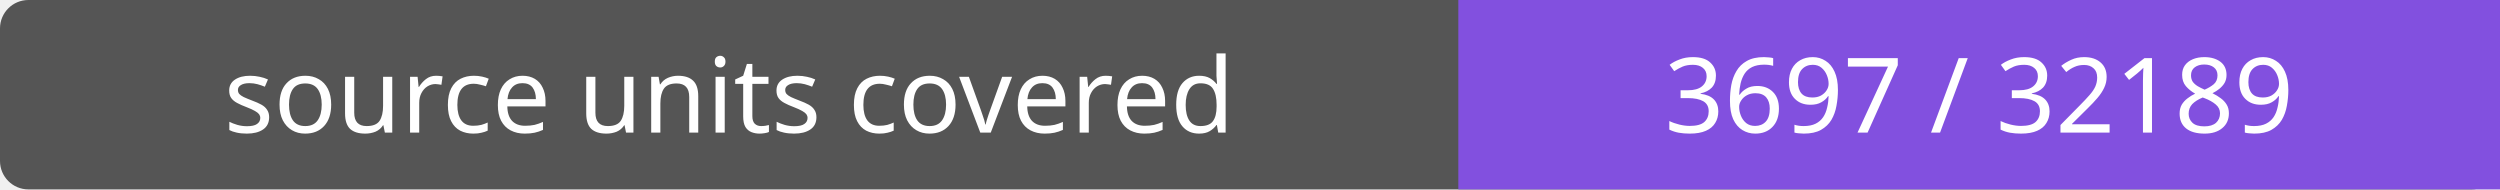
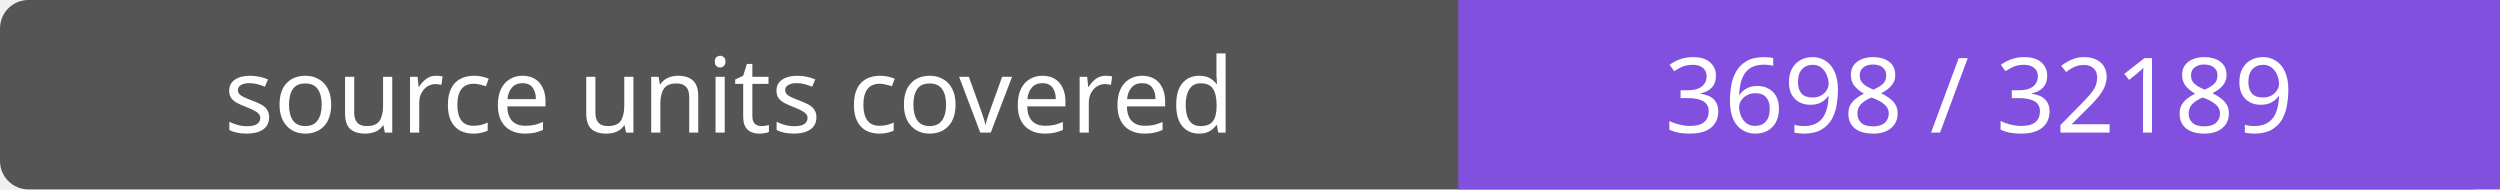
- <svg xmlns="http://www.w3.org/2000/svg" width="264" height="20" role="img" aria-label="source units covered: 3697 / 32189">
+ <svg xmlns="http://www.w3.org/2000/svg" width="264" height="20" role="img" aria-label="source units covered: 3698 / 32189">
  <rect width="264" height="20" rx="3" fill="#555" />
  <path fill="#8250df" d="M154 0h110v20H154z" />
  <g fill="#fff" text-anchor="middle" font-family="Verdana,sans-serif" font-size="11">
    <text x="77.0" y="14">source units covered</text>
-     <text x="209.0" y="14">3697 / 32189</text>
+     <text x="209.0" y="14">3698 / 32189</text>
  </g>
</svg>
